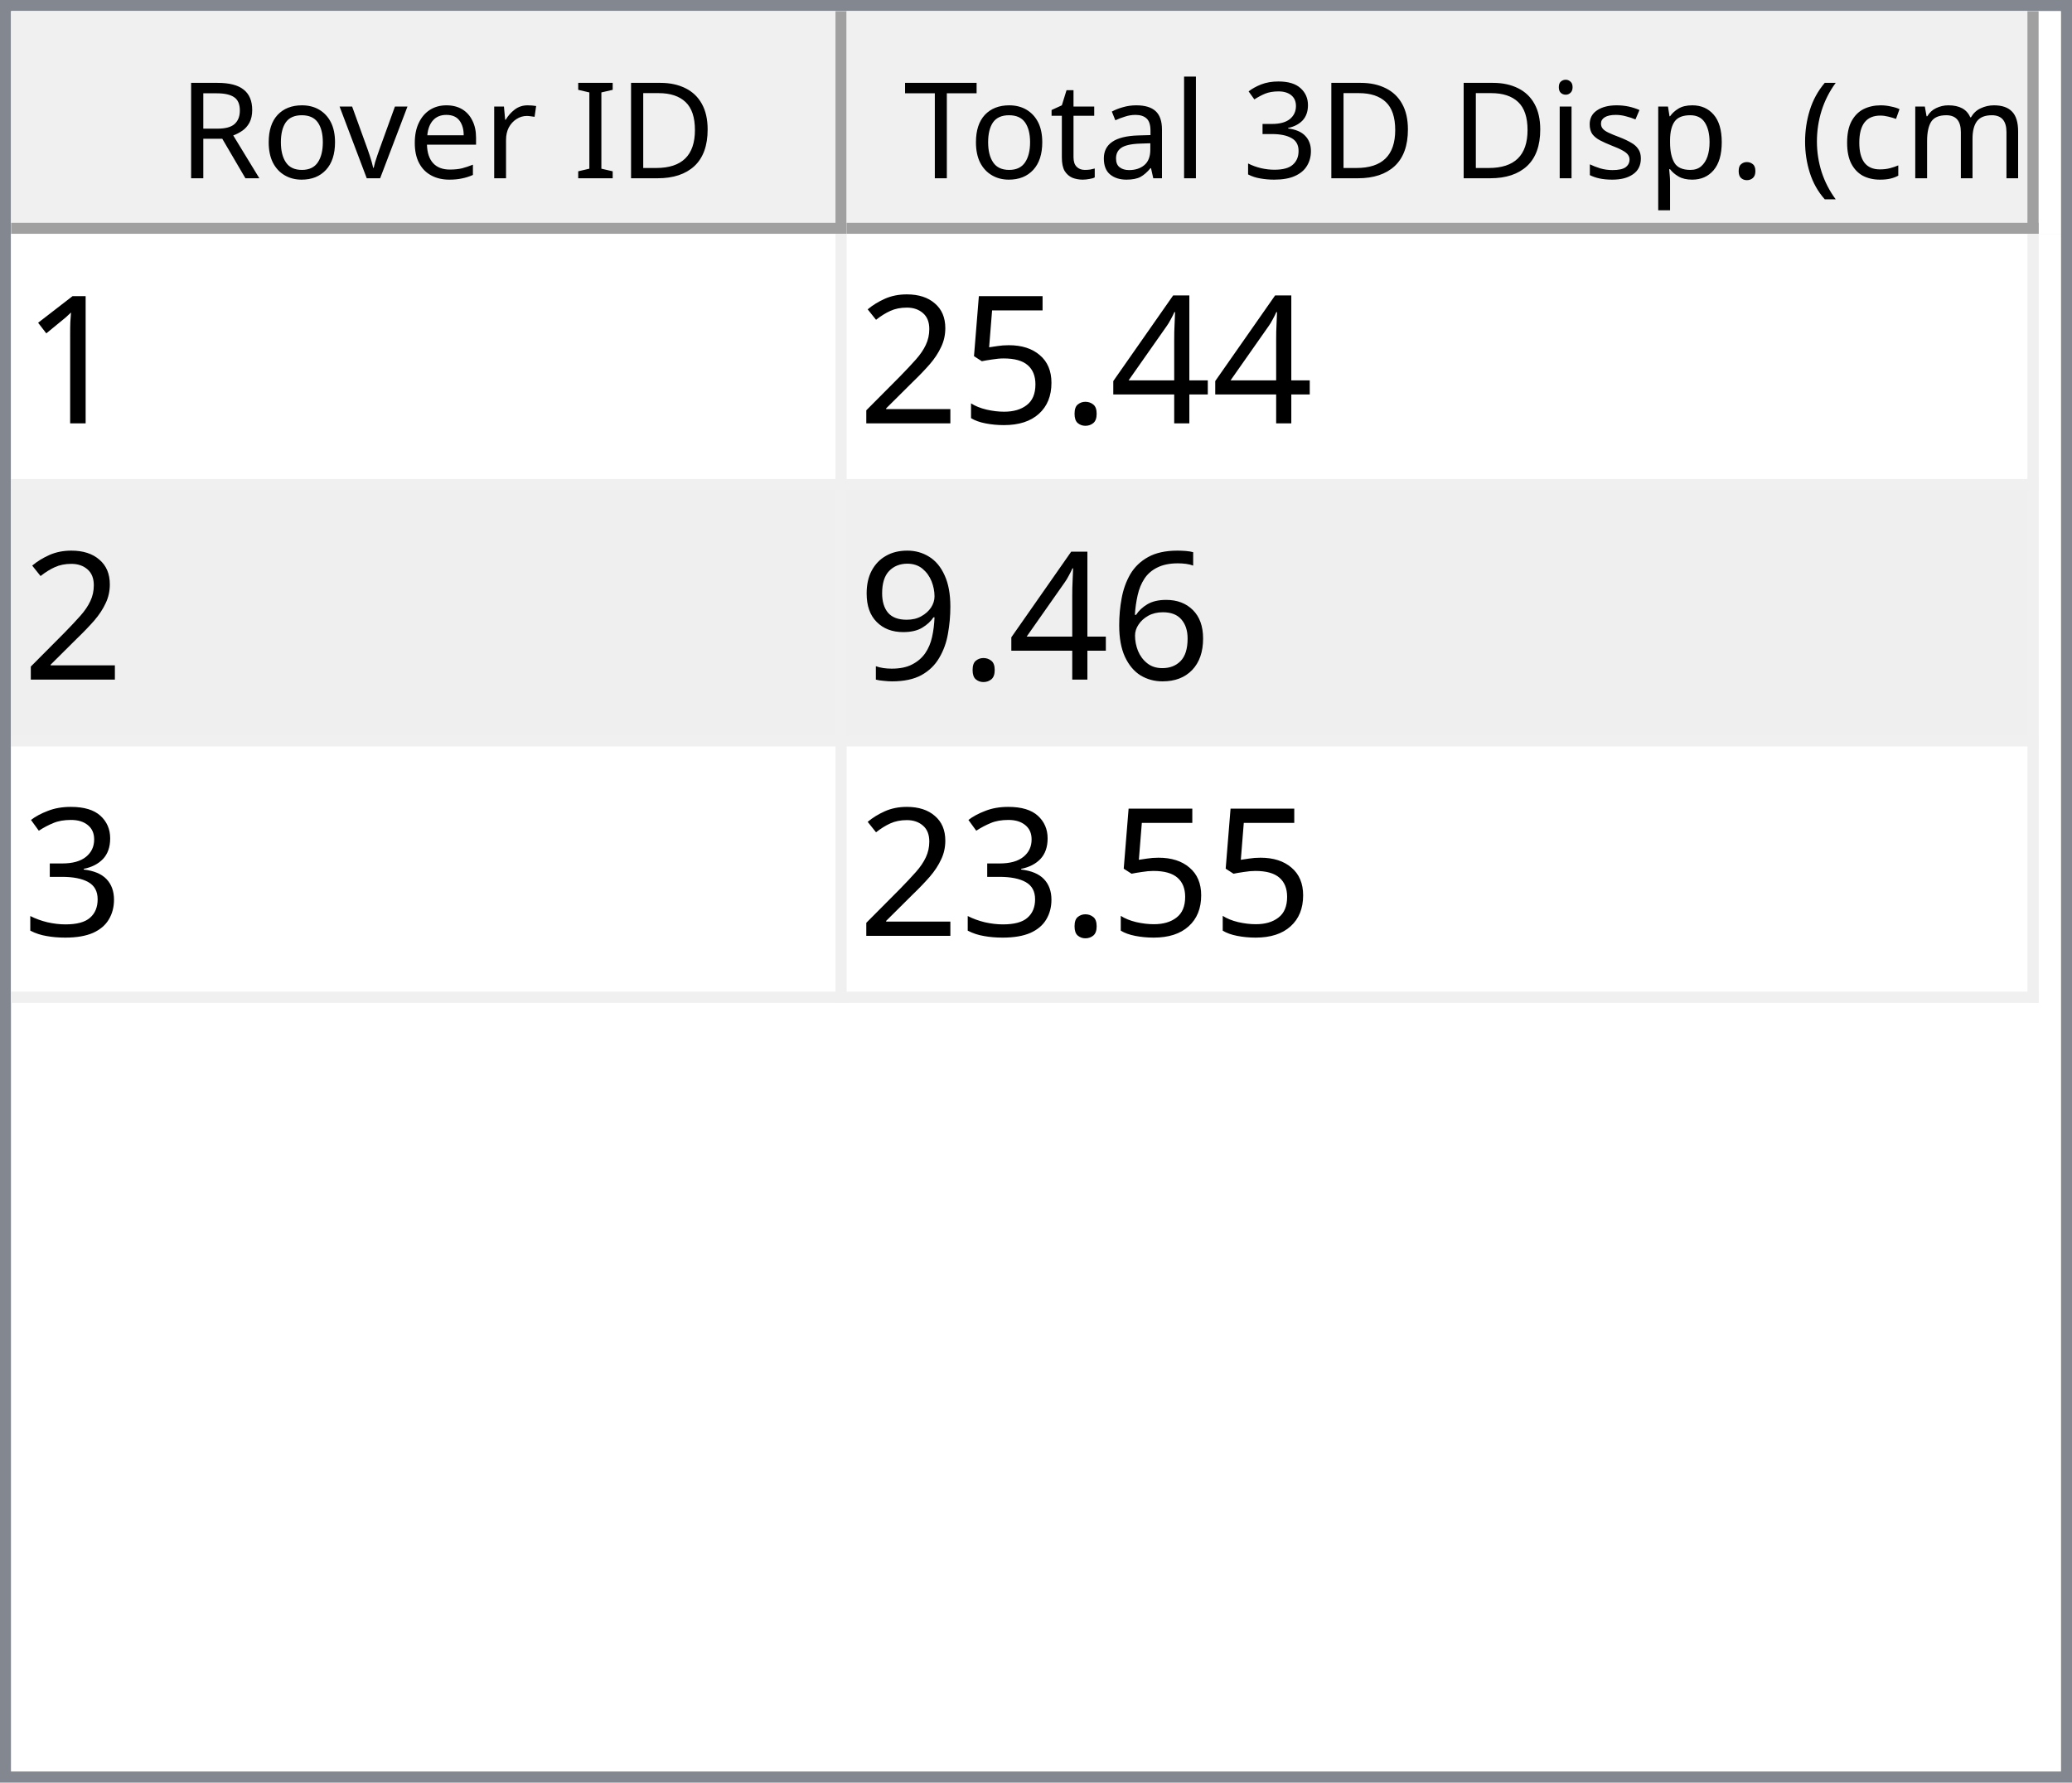
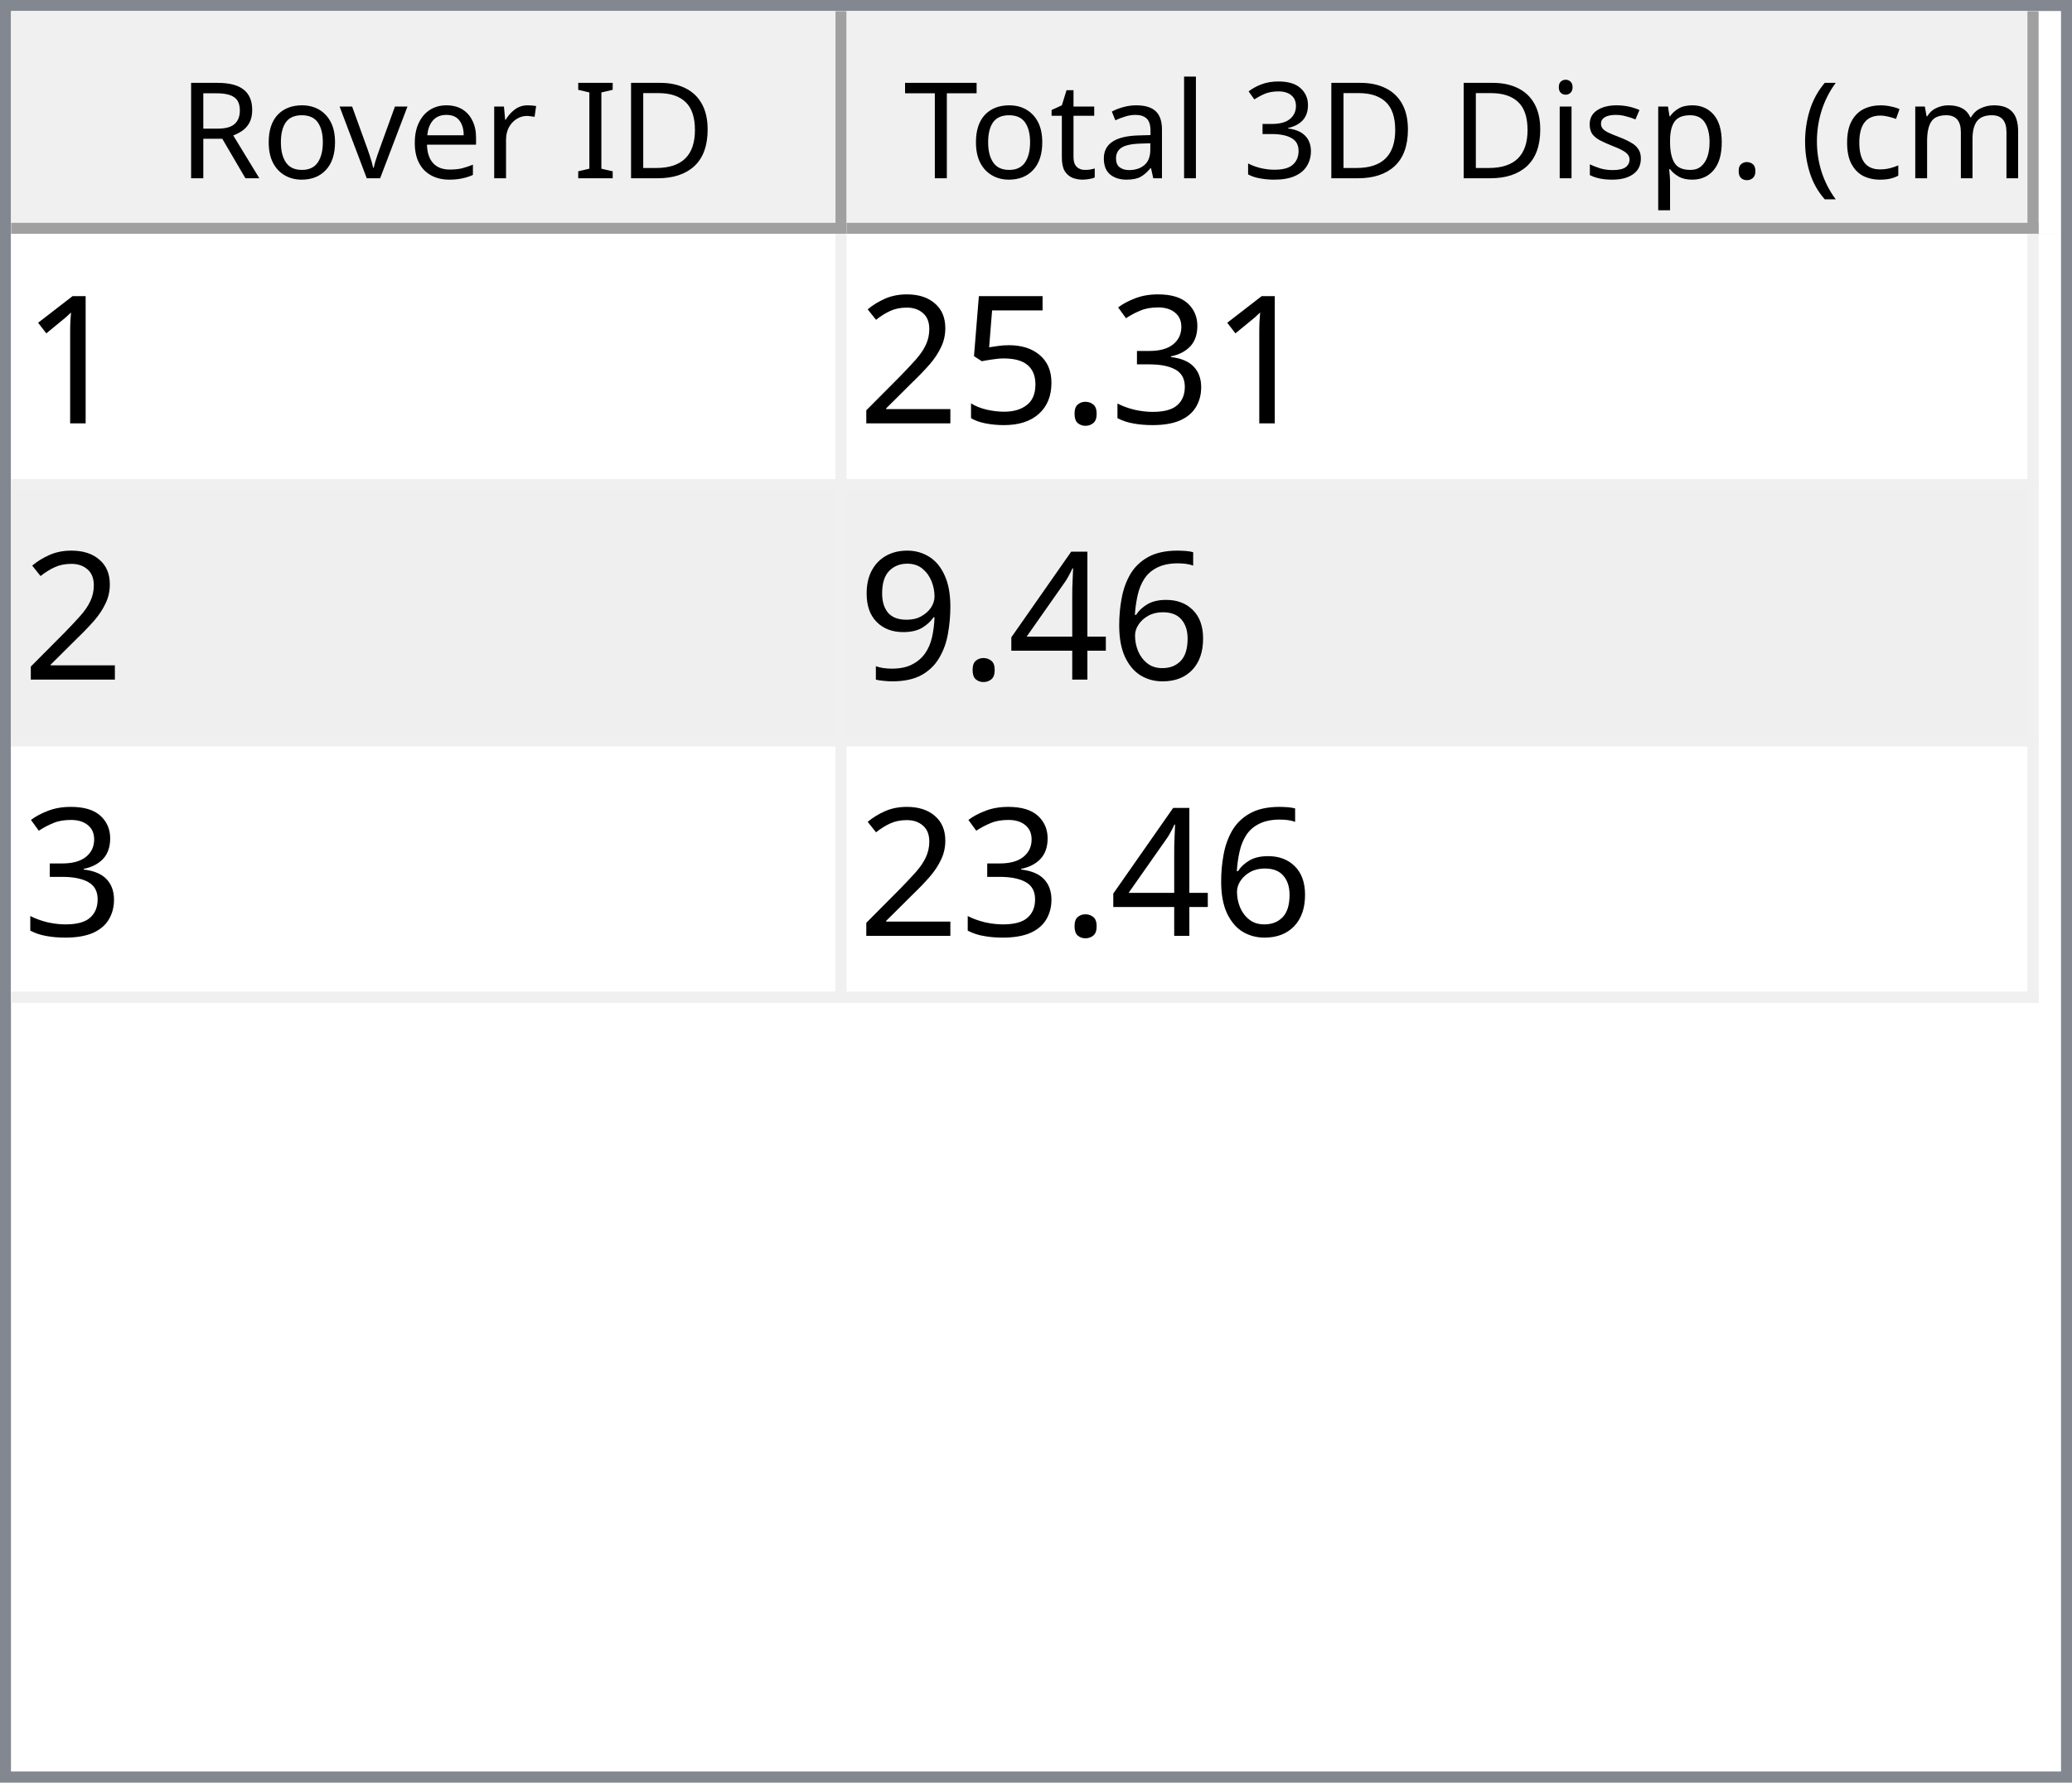
<svg xmlns="http://www.w3.org/2000/svg" style="fill-opacity:1; color-rendering:auto; color-interpolation:auto; text-rendering:auto; stroke:black; stroke-linecap:square; stroke-miterlimit:10; shape-rendering:auto; stroke-opacity:1; fill:black; stroke-dasharray:none; font-weight:normal; stroke-width:1; font-family:'Dialog'; font-style:normal; stroke-linejoin:miter; font-size:12px; stroke-dashoffset:0; image-rendering:auto;" width="186" height="160">
  <defs id="genericDefs" />
  <g>
    <defs id="defs1">
      <clipPath clipPathUnits="userSpaceOnUse" id="clipPath1">
        <path d="M0 0 L186 0 L186 160 L0 160 L0 0 Z" />
      </clipPath>
      <clipPath clipPathUnits="userSpaceOnUse" id="clipPath2">
        <path d="M0 0 L0 160 L186 160 L186 0 Z" />
      </clipPath>
      <clipPath clipPathUnits="userSpaceOnUse" id="clipPath3">
        <path d="M0 0 L0 20 L184 20 L184 0 Z" />
      </clipPath>
      <clipPath clipPathUnits="userSpaceOnUse" id="clipPath4">
        <path d="M0 0 L0 20 L75 20 L75 0 Z" />
      </clipPath>
      <clipPath clipPathUnits="userSpaceOnUse" id="clipPath5">
        <path d="M1 1 L1 19 L74 19 L74 1 Z" />
      </clipPath>
      <clipPath clipPathUnits="userSpaceOnUse" id="clipPath6">
        <path d="M0 0 L0 18 L73 18 L73 0 Z" />
      </clipPath>
      <clipPath clipPathUnits="userSpaceOnUse" id="clipPath7">
        <path d="M-0.5 -0.5 L-0.5 19.5 L74.5 19.5 L74.5 -0.5 Z" />
      </clipPath>
      <clipPath clipPathUnits="userSpaceOnUse" id="clipPath8">
        <path d="M0 0 L0 20 L107 20 L107 0 Z" />
      </clipPath>
      <clipPath clipPathUnits="userSpaceOnUse" id="clipPath9">
        <path d="M1 1 L1 19 L106 19 L106 1 Z" />
      </clipPath>
      <clipPath clipPathUnits="userSpaceOnUse" id="clipPath10">
        <path d="M0 0 L0 18 L105 18 L105 0 Z" />
      </clipPath>
      <clipPath clipPathUnits="userSpaceOnUse" id="clipPath11">
        <path d="M-0.5 -0.5 L-0.5 19.5 L106.5 19.5 L106.5 -0.5 Z" />
      </clipPath>
      <clipPath clipPathUnits="userSpaceOnUse" id="clipPath12">
        <path d="M0 0 L0 138 L184 138 L184 0 Z" />
      </clipPath>
      <clipPath clipPathUnits="userSpaceOnUse" id="clipPath13">
        <path d="M0 0 L0 69 L182 69 L182 0 Z" />
      </clipPath>
      <clipPath clipPathUnits="userSpaceOnUse" id="clipPath14">
        <path d="M-0.5 -0.5 L-0.5 68.5 L181.5 68.5 L181.5 -0.5 Z" />
      </clipPath>
      <clipPath clipPathUnits="userSpaceOnUse" id="clipPath15">
        <path d="M0 0 L0 22 L74 22 L74 0 Z" />
      </clipPath>
      <clipPath clipPathUnits="userSpaceOnUse" id="clipPath16">
        <path d="M0 0 L0 22 L106 22 L106 0 Z" />
      </clipPath>
      <font horiz-adv-x="64.551" id="font1">
        <font-face ascent="107.91" descent="25.098" units-per-em="100" style="font-style:normal; font-family:Segoe UI; font-weight:normal;" />
        <missing-glyph horiz-adv-x="64.551" d="M8.109 0 L8.109 68.266 L56.453 68.266 L56.453 0 L8.109 0 ZM15.328 7.234 L49.219 7.234 L49.219 61.031 L15.328 61.031 L15.328 7.234 Z" />
        <glyph unicode="D" horiz-adv-x="70.117" d="M9.188 0 L9.188 70.016 L28.516 70.016 Q65.531 70.016 65.531 35.891 Q65.531 19.672 55.25 9.836 Q44.969 0 27.734 0 L9.188 0 ZM17.391 62.594 L17.391 7.422 L27.828 7.422 Q41.609 7.422 49.273 14.797 Q56.938 22.172 56.938 35.688 Q56.938 62.594 28.328 62.594 L17.391 62.594 Z" />
        <glyph unicode="I" horiz-adv-x="26.611" d="M17.391 0 L9.188 0 L9.188 70.016 L17.391 70.016 L17.391 0 Z" />
        <glyph unicode=" " horiz-adv-x="27.393" d="" />
        <glyph unicode="r" horiz-adv-x="34.766" d="M34.188 41.891 Q32.078 43.5 28.125 43.5 Q23 43.5 19.555 38.672 Q16.109 33.844 16.109 25.484 L16.109 0 L8.109 0 L8.109 50 L16.109 50 L16.109 39.703 L16.312 39.703 Q18.016 44.969 21.531 47.922 Q25.047 50.875 29.391 50.875 Q32.516 50.875 34.188 50.203 L34.188 41.891 Z" />
        <glyph unicode="e" horiz-adv-x="52.295" d="M48.297 23 L12.984 23 Q13.188 14.656 17.484 10.109 Q21.781 5.562 29.297 5.562 Q37.75 5.562 44.828 11.141 L44.828 3.609 Q38.234 -1.172 27.391 -1.172 Q16.797 -1.172 10.742 5.641 Q4.688 12.453 4.688 24.812 Q4.688 36.469 11.305 43.82 Q17.922 51.172 27.734 51.172 Q37.547 51.172 42.922 44.828 Q48.297 38.484 48.297 27.203 L48.297 23 ZM40.094 29.781 Q40.047 36.719 36.75 40.578 Q33.453 44.438 27.594 44.438 Q21.922 44.438 17.969 40.383 Q14.016 36.328 13.094 29.781 L40.094 29.781 Z" />
        <glyph unicode="v" horiz-adv-x="47.9" d="M47.406 50 L27.484 0 L19.625 0 L0.688 50 L9.469 50 L22.172 13.672 Q23.578 9.672 23.922 6.688 L24.125 6.688 Q24.609 10.453 25.688 13.484 L38.969 50 L47.406 50 Z" />
        <glyph unicode="o" horiz-adv-x="58.594" d="M29 -1.172 Q17.922 -1.172 11.305 5.836 Q4.688 12.844 4.688 24.422 Q4.688 37.016 11.57 44.094 Q18.453 51.172 30.172 51.172 Q41.359 51.172 47.633 44.289 Q53.906 37.406 53.906 25.203 Q53.906 13.234 47.141 6.031 Q40.375 -1.172 29 -1.172 ZM29.594 44.438 Q21.875 44.438 17.383 39.188 Q12.891 33.938 12.891 24.703 Q12.891 15.828 17.43 10.695 Q21.969 5.562 29.594 5.562 Q37.359 5.562 41.531 10.594 Q45.703 15.625 45.703 24.906 Q45.703 34.281 41.531 39.359 Q37.359 44.438 29.594 44.438 Z" />
        <glyph unicode="R" horiz-adv-x="59.814" d="M59.375 0 L49.609 0 L37.891 19.625 Q36.281 22.359 34.766 24.289 Q33.25 26.219 31.664 27.438 Q30.078 28.656 28.25 29.219 Q26.422 29.781 24.125 29.781 L17.391 29.781 L17.391 0 L9.188 0 L9.188 70.016 L30.078 70.016 Q34.672 70.016 38.555 68.867 Q42.438 67.719 45.289 65.375 Q48.141 63.031 49.758 59.547 Q51.375 56.062 51.375 51.375 Q51.375 47.703 50.273 44.656 Q49.172 41.609 47.148 39.211 Q45.125 36.812 42.266 35.133 Q39.406 33.453 35.844 32.516 L35.844 32.328 Q37.594 31.547 38.891 30.547 Q40.188 29.547 41.359 28.18 Q42.531 26.812 43.68 25.078 Q44.828 23.344 46.234 21.047 L59.375 0 ZM17.391 62.594 L17.391 37.203 L28.516 37.203 Q31.594 37.203 34.203 38.133 Q36.812 39.062 38.719 40.797 Q40.625 42.531 41.703 45.047 Q42.781 47.562 42.781 50.688 Q42.781 56.297 39.141 59.445 Q35.5 62.594 28.609 62.594 L17.391 62.594 Z" />
        <glyph unicode=")" horiz-adv-x="30.176" d="M8.297 -15.922 L1.172 -15.922 Q16.406 2.344 16.406 26.812 Q16.406 51.469 1.078 70.016 L8.297 70.016 Q23.531 52.156 23.531 26.703 Q23.531 1.375 8.297 -15.922 Z" />
        <glyph unicode="m" horiz-adv-x="86.133" d="M79.109 0 L71.094 0 L71.094 28.719 Q71.094 37.016 68.531 40.727 Q65.969 44.438 59.906 44.438 Q54.781 44.438 51.195 39.75 Q47.609 35.062 47.609 28.516 L47.609 0 L39.594 0 L39.594 29.688 Q39.594 44.438 28.219 44.438 Q22.953 44.438 19.531 40.016 Q16.109 35.594 16.109 28.516 L16.109 0 L8.109 0 L8.109 50 L16.109 50 L16.109 42.094 L16.312 42.094 Q21.625 51.172 31.844 51.172 Q36.969 51.172 40.773 48.312 Q44.578 45.453 46 40.828 Q51.562 51.172 62.594 51.172 Q79.109 51.172 79.109 30.812 L79.109 0 Z" />
        <glyph unicode="c" horiz-adv-x="46.191" d="M42.188 2.297 Q36.422 -1.172 28.516 -1.172 Q17.828 -1.172 11.258 5.789 Q4.688 12.75 4.688 23.828 Q4.688 36.188 11.766 43.68 Q18.844 51.172 30.672 51.172 Q37.25 51.172 42.281 48.734 L42.281 40.531 Q36.719 44.438 30.375 44.438 Q22.703 44.438 17.797 38.945 Q12.891 33.453 12.891 24.516 Q12.891 15.719 17.508 10.641 Q22.125 5.562 29.891 5.562 Q36.422 5.562 42.188 9.906 L42.188 2.297 Z" />
        <glyph unicode="(" horiz-adv-x="30.176" d="M29.109 -15.922 L21.969 -15.922 Q6.844 1.375 6.844 26.703 Q6.844 52.156 21.969 70.016 L29.203 70.016 Q13.875 51.469 13.875 26.812 Q13.875 2.344 29.109 -15.922 Z" />
        <glyph unicode="." horiz-adv-x="21.68" d="M10.891 -1.078 Q8.641 -1.078 7.055 0.539 Q5.469 2.156 5.469 4.391 Q5.469 6.641 7.055 8.273 Q8.641 9.906 10.891 9.906 Q13.188 9.906 14.797 8.273 Q16.406 6.641 16.406 4.391 Q16.406 2.156 14.797 0.539 Q13.188 -1.078 10.891 -1.078 Z" />
        <glyph unicode="p" horiz-adv-x="58.789" d="M16.312 7.234 L16.109 7.234 L16.109 -23 L8.109 -23 L8.109 50 L16.109 50 L16.109 41.219 L16.312 41.219 Q22.219 51.172 33.594 51.172 Q43.266 51.172 48.688 44.461 Q54.109 37.75 54.109 26.469 Q54.109 13.922 48 6.375 Q41.891 -1.172 31.297 -1.172 Q21.578 -1.172 16.312 7.234 ZM16.109 27.391 L16.109 20.406 Q16.109 14.203 20.141 9.883 Q24.172 5.562 30.375 5.562 Q37.641 5.562 41.773 11.133 Q45.906 16.703 45.906 26.609 Q45.906 34.969 42.047 39.703 Q38.188 44.438 31.594 44.438 Q24.609 44.438 20.359 39.578 Q16.109 34.719 16.109 27.391 Z" />
        <glyph unicode="s" horiz-adv-x="42.432" d="M5.078 1.812 L5.078 10.406 Q11.625 5.562 19.484 5.562 Q30.031 5.562 30.031 12.594 Q30.031 14.594 29.125 15.992 Q28.219 17.391 26.68 18.461 Q25.141 19.531 23.07 20.383 Q21 21.234 18.609 22.172 Q15.281 23.484 12.766 24.828 Q10.25 26.172 8.57 27.859 Q6.891 29.547 6.031 31.695 Q5.172 33.844 5.172 36.719 Q5.172 40.234 6.789 42.945 Q8.406 45.656 11.086 47.484 Q13.766 49.312 17.211 50.242 Q20.656 51.172 24.312 51.172 Q30.812 51.172 35.938 48.922 L35.938 40.828 Q30.422 44.438 23.25 44.438 Q21 44.438 19.195 43.922 Q17.391 43.406 16.094 42.477 Q14.797 41.547 14.086 40.258 Q13.375 38.969 13.375 37.406 Q13.375 35.453 14.086 34.133 Q14.797 32.812 16.164 31.789 Q17.531 30.766 19.484 29.938 Q21.438 29.109 23.922 28.125 Q27.25 26.859 29.883 25.516 Q32.516 24.172 34.375 22.484 Q36.234 20.797 37.234 18.602 Q38.234 16.406 38.234 13.375 Q38.234 9.672 36.602 6.938 Q34.969 4.203 32.234 2.398 Q29.5 0.594 25.93 -0.289 Q22.359 -1.172 18.453 -1.172 Q10.75 -1.172 5.078 1.812 Z" />
        <glyph unicode="i" horiz-adv-x="24.219" d="M12.203 62.703 Q10.062 62.703 8.547 64.164 Q7.031 65.625 7.031 67.875 Q7.031 70.125 8.547 71.609 Q10.062 73.094 12.203 73.094 Q14.406 73.094 15.945 71.609 Q17.484 70.125 17.484 67.875 Q17.484 65.719 15.945 64.211 Q14.406 62.703 12.203 62.703 ZM16.109 0 L8.109 0 L8.109 50 L16.109 50 L16.109 0 Z" />
        <glyph unicode="3" horiz-adv-x="53.906" d="M46.531 19.828 Q46.531 15.094 44.75 11.211 Q42.969 7.328 39.719 4.57 Q36.469 1.812 31.93 0.297 Q27.391 -1.219 21.922 -1.219 Q11.922 -1.219 6 2.594 L6 11.188 Q13.094 5.609 22.219 5.609 Q25.875 5.609 28.828 6.539 Q31.781 7.469 33.906 9.227 Q36.031 10.984 37.18 13.477 Q38.328 15.969 38.328 19.094 Q38.328 32.812 18.797 32.812 L12.984 32.812 L12.984 39.594 L18.5 39.594 Q35.797 39.594 35.797 52.484 Q35.797 64.406 22.609 64.406 Q15.188 64.406 8.688 59.422 L8.688 67.188 Q15.375 71.188 24.609 71.188 Q29 71.188 32.57 69.969 Q36.141 68.75 38.68 66.555 Q41.219 64.359 42.609 61.281 Q44 58.203 44 54.5 Q44 40.672 30.031 36.719 L30.031 36.531 Q33.594 36.141 36.625 34.797 Q39.656 33.453 41.852 31.305 Q44.047 29.156 45.289 26.25 Q46.531 23.344 46.531 19.828 Z" />
        <glyph unicode="l" horiz-adv-x="24.219" d="M16.109 0 L8.109 0 L8.109 74.031 L16.109 74.031 L16.109 0 Z" />
        <glyph unicode="a" horiz-adv-x="50.879" d="M43.891 0 L35.891 0 L35.891 7.812 L35.688 7.812 Q30.469 -1.172 20.312 -1.172 Q12.844 -1.172 8.617 2.781 Q4.391 6.734 4.391 13.281 Q4.391 27.297 20.906 29.594 L35.891 31.688 Q35.891 44.438 25.594 44.438 Q16.547 44.438 9.281 38.281 L9.281 46.484 Q16.656 51.172 26.266 51.172 Q43.891 51.172 43.891 32.516 L43.891 0 ZM35.891 25.297 L23.828 23.641 Q18.266 22.859 15.43 20.875 Q12.594 18.891 12.594 13.875 Q12.594 10.203 15.211 7.883 Q17.828 5.562 22.172 5.562 Q28.125 5.562 32.008 9.742 Q35.891 13.922 35.891 20.312 L35.891 25.297 Z" />
        <glyph unicode="t" horiz-adv-x="33.887" d="M31.297 0.484 Q28.469 -1.078 23.828 -1.078 Q10.688 -1.078 10.688 13.578 L10.688 43.172 L2.094 43.172 L2.094 50 L10.688 50 L10.688 62.203 L18.703 64.797 L18.703 50 L31.297 50 L31.297 43.172 L18.703 43.172 L18.703 14.984 Q18.703 9.969 20.414 7.82 Q22.125 5.672 26.078 5.672 Q29.109 5.672 31.297 7.328 L31.297 0.484 Z" />
        <glyph unicode="T" horiz-adv-x="52.393" d="M50.594 62.594 L30.375 62.594 L30.375 0 L22.172 0 L22.172 62.594 L2 62.594 L2 70.016 L50.594 70.016 L50.594 62.594 Z" />
      </font>
      <font horiz-adv-x="75.0" id="font2">
        <font-face ascent="100.537" descent="21.973" units-per-em="100" style="font-style:normal; font-family:sans-serif; font-weight:normal;" />
        <missing-glyph horiz-adv-x="75.0" d="M12.5 0 L12.5 62.5 L62.5 62.5 L62.5 0 L12.5 0 ZM14.062 1.562 L60.938 1.562 L60.938 60.938 L14.062 60.938 L14.062 1.562 Z" />
        <glyph unicode="1" horiz-adv-x="55.615" d="M37.25 0 L28.469 0 L28.469 56 Q25.297 52.984 20.141 49.953 Q14.984 46.922 10.891 45.406 L10.891 53.906 Q18.266 57.375 23.781 62.305 Q29.297 67.234 31.594 71.875 L37.25 71.875 L37.25 0 Z" />
-         <glyph unicode="4" horiz-adv-x="55.615" d="M32.328 0 L32.328 17.141 L1.266 17.141 L1.266 25.203 L33.938 71.578 L41.109 71.578 L41.109 25.203 L50.781 25.203 L50.781 17.141 L41.109 17.141 L41.109 0 L32.328 0 ZM32.328 25.203 L32.328 57.469 L9.906 25.203 L32.328 25.203 Z" />
+         <glyph unicode="3" horiz-adv-x="55.615" d="M4.203 18.891 L12.984 20.062 Q14.5 12.594 18.141 9.297 Q21.781 6 27 6 Q33.203 6 37.477 10.297 Q41.75 14.594 41.75 20.953 Q41.75 27 37.797 30.93 Q33.844 34.859 27.734 34.859 Q25.25 34.859 21.531 33.891 L22.516 41.609 Q23.391 41.5 23.922 41.5 Q29.547 41.5 34.039 44.43 Q38.531 47.359 38.531 53.469 Q38.531 58.297 35.258 61.477 Q31.984 64.656 26.812 64.656 Q21.688 64.656 18.266 61.43 Q14.844 58.203 13.875 51.766 L5.078 53.328 Q6.688 62.156 12.398 67.016 Q18.109 71.875 26.609 71.875 Q32.469 71.875 37.398 69.359 Q42.328 66.844 44.945 62.5 Q47.562 58.156 47.562 53.266 Q47.562 48.641 45.07 44.828 Q42.578 41.016 37.703 38.766 Q44.047 37.312 47.562 32.695 Q51.078 28.078 51.078 21.141 Q51.078 11.766 44.242 5.25 Q37.406 -1.266 26.953 -1.266 Q17.531 -1.266 11.305 4.352 Q5.078 9.969 4.203 18.891 Z" />
        <glyph unicode="." horiz-adv-x="27.783" d="M9.078 0 L9.078 10.016 L19.094 10.016 L19.094 0 L9.078 0 Z" />
        <glyph unicode="5" horiz-adv-x="55.615" d="M4.156 18.75 L13.375 19.531 Q14.406 12.797 18.141 9.398 Q21.875 6 27.156 6 Q33.5 6 37.891 10.789 Q42.281 15.578 42.281 23.484 Q42.281 31 38.062 35.352 Q33.844 39.703 27 39.703 Q22.75 39.703 19.336 37.773 Q15.922 35.844 13.969 32.766 L5.719 33.844 L12.641 70.609 L48.25 70.609 L48.25 62.203 L19.672 62.203 L15.828 42.969 Q22.266 47.469 29.344 47.469 Q38.719 47.469 45.164 40.969 Q51.609 34.469 51.609 24.266 Q51.609 14.547 45.953 7.469 Q39.062 -1.219 27.156 -1.219 Q17.391 -1.219 11.211 4.25 Q5.031 9.719 4.156 18.75 Z" />
        <glyph unicode="2" horiz-adv-x="55.615" d="M50.344 8.453 L50.344 0 L3.031 0 Q2.938 3.172 4.047 6.109 Q5.859 10.938 9.836 15.625 Q13.812 20.312 21.344 26.469 Q33.016 36.031 37.117 41.625 Q41.219 47.219 41.219 52.203 Q41.219 57.422 37.477 61.008 Q33.734 64.594 27.734 64.594 Q21.391 64.594 17.578 60.789 Q13.766 56.984 13.719 50.25 L4.688 51.172 Q5.609 61.281 11.664 66.578 Q17.719 71.875 27.938 71.875 Q38.234 71.875 44.242 66.164 Q50.25 60.453 50.25 52 Q50.25 47.703 48.492 43.555 Q46.734 39.406 42.656 34.812 Q38.578 30.219 29.109 22.219 Q21.188 15.578 18.945 13.211 Q16.703 10.844 15.234 8.453 L50.344 8.453 Z" />
        <glyph unicode="6" horiz-adv-x="55.615" d="M49.75 54.047 L41.016 53.375 Q39.844 58.547 37.703 60.891 Q34.125 64.656 28.906 64.656 Q24.703 64.656 21.531 62.312 Q17.391 59.281 14.992 53.469 Q12.594 47.656 12.5 36.922 Q15.672 41.75 20.266 44.094 Q24.859 46.438 29.891 46.438 Q38.672 46.438 44.852 39.969 Q51.031 33.5 51.031 23.25 Q51.031 16.5 48.125 10.719 Q45.219 4.938 40.141 1.859 Q35.062 -1.219 28.609 -1.219 Q17.625 -1.219 10.695 6.859 Q3.766 14.938 3.766 33.5 Q3.766 54.25 11.422 63.672 Q18.109 71.875 29.438 71.875 Q37.891 71.875 43.289 67.141 Q48.688 62.406 49.75 54.047 ZM13.875 23.188 Q13.875 18.656 15.797 14.508 Q17.719 10.359 21.188 8.18 Q24.656 6 28.469 6 Q34.031 6 38.039 10.492 Q42.047 14.984 42.047 22.703 Q42.047 30.125 38.086 34.398 Q34.125 38.672 28.125 38.672 Q22.172 38.672 18.023 34.398 Q13.875 30.125 13.875 23.188 Z" />
+         <glyph unicode="4" horiz-adv-x="55.615" d="M32.328 0 L32.328 17.141 L1.266 17.141 L1.266 25.203 L33.938 71.578 L41.109 71.578 L41.109 25.203 L50.781 25.203 L50.781 17.141 L41.109 17.141 L41.109 0 L32.328 0 ZM32.328 25.203 L32.328 57.469 L9.906 25.203 L32.328 25.203 Z" />
        <glyph unicode="9" horiz-adv-x="55.615" d="M5.469 16.547 L13.922 17.328 Q14.984 11.375 18.016 8.688 Q21.047 6 25.781 6 Q29.828 6 32.883 7.859 Q35.938 9.719 37.891 12.82 Q39.844 15.922 41.164 21.195 Q42.484 26.469 42.484 31.938 Q42.484 32.516 42.438 33.688 Q39.797 29.5 35.234 26.883 Q30.672 24.266 25.344 24.266 Q16.453 24.266 10.305 30.711 Q4.156 37.156 4.156 47.703 Q4.156 58.594 10.578 65.234 Q17 71.875 26.656 71.875 Q33.641 71.875 39.43 68.117 Q45.219 64.359 48.219 57.398 Q51.219 50.438 51.219 37.25 Q51.219 23.531 48.242 15.406 Q45.266 7.281 39.383 3.031 Q33.5 -1.219 25.594 -1.219 Q17.188 -1.219 11.867 3.445 Q6.547 8.109 5.469 16.547 ZM41.453 48.141 Q41.453 55.719 37.43 60.156 Q33.406 64.594 27.734 64.594 Q21.875 64.594 17.531 59.812 Q13.188 55.031 13.188 47.406 Q13.188 40.578 17.312 36.305 Q21.438 32.031 27.484 32.031 Q33.594 32.031 37.523 36.305 Q41.453 40.578 41.453 48.141 Z" />
-         <glyph unicode="3" horiz-adv-x="55.615" d="M4.203 18.891 L12.984 20.062 Q14.5 12.594 18.141 9.297 Q21.781 6 27 6 Q33.203 6 37.477 10.297 Q41.75 14.594 41.75 20.953 Q41.75 27 37.797 30.93 Q33.844 34.859 27.734 34.859 Q25.25 34.859 21.531 33.891 L22.516 41.609 Q23.391 41.5 23.922 41.5 Q29.547 41.5 34.039 44.43 Q38.531 47.359 38.531 53.469 Q38.531 58.297 35.258 61.477 Q31.984 64.656 26.812 64.656 Q21.688 64.656 18.266 61.43 Q14.844 58.203 13.875 51.766 L5.078 53.328 Q6.688 62.156 12.398 67.016 Q18.109 71.875 26.609 71.875 Q32.469 71.875 37.398 69.359 Q42.328 66.844 44.945 62.5 Q47.562 58.156 47.562 53.266 Q47.562 48.641 45.07 44.828 Q42.578 41.016 37.703 38.766 Q44.047 37.312 47.562 32.695 Q51.078 28.078 51.078 21.141 Q51.078 11.766 44.242 5.25 Q37.406 -1.266 26.953 -1.266 Q17.531 -1.266 11.305 4.352 Q5.078 9.969 4.203 18.891 Z" />
      </font>
    </defs>
    <g style="fill:white; stroke:white;">
      <rect x="0" y="0" width="186" style="clip-path:url(#clipPath1); stroke:none;" height="160" />
    </g>
    <g style="fill:white; text-rendering:optimizeSpeed; color-rendering:optimizeSpeed; image-rendering:optimizeSpeed; shape-rendering:crispEdges; stroke:white; color-interpolation:sRGB;">
      <rect x="0" width="186" height="160" y="0" style="stroke:none;" />
      <path style="stroke:none;" d="M0 160 L186 160 L186 0 L0 0 Z" />
    </g>
    <g style="fill:rgb(240,240,240); font-family:'Segoe UI'; stroke:rgb(240,240,240);">
      <rect x="0" y="0" width="186" style="clip-path:url(#clipPath2); stroke:none;" height="160" />
    </g>
    <g style="fill:rgb(130,135,144); font-family:'Segoe UI'; stroke:rgb(130,135,144);">
      <path d="M0 0 L186 0 L186 160 L0 160 L0 0 ZM1 1 L185 1 L185 159 L1 159 L1 1 Z" style="fill-rule:evenodd; clip-path:url(#clipPath2); stroke:none;" />
    </g>
    <g style="fill:white; font-family:'Segoe UI'; stroke:white;" transform="translate(1,1)">
      <rect x="0" y="0" width="184" style="clip-path:url(#clipPath3); stroke:none;" height="20" />
    </g>
    <g style="fill:rgb(240,240,240); font-family:'Segoe UI'; stroke:rgb(240,240,240);" transform="translate(1,1)">
      <rect x="0" y="0" width="75" style="clip-path:url(#clipPath4); stroke:none;" height="20" />
    </g>
    <g style="font-family:'Segoe UI';" transform="translate(2,2)">
      <text x="14" xml:space="preserve" y="14" style="clip-path:url(#clipPath6); stroke:none;">Rover ID</text>
    </g>
    <g style="fill:rgb(160,160,160); font-family:'Segoe UI'; stroke:rgb(160,160,160); stroke-linejoin:bevel;" transform="translate(1.5,1.5)">
      <line x1="74" x2="74" y1="0" style="fill:none; clip-path:url(#clipPath7);" y2="19" />
    </g>
    <g style="fill:rgb(160,160,160); font-family:'Segoe UI'; stroke:rgb(160,160,160); stroke-linejoin:bevel;" transform="matrix(1,0,0,1,1,1) translate(0.5,0.5)">
      <line x1="0" x2="74" y1="19" style="fill:none; clip-path:url(#clipPath7);" y2="19" />
    </g>
    <g style="fill:rgb(240,240,240); font-family:'Segoe UI'; stroke:rgb(240,240,240);" transform="translate(76,1)">
      <rect x="0" y="0" width="107" style="clip-path:url(#clipPath8); stroke:none;" height="20" />
    </g>
    <g style="font-family:'Segoe UI';" transform="translate(77,2)">
      <text x="1" xml:space="preserve" y="14" style="clip-path:url(#clipPath10); stroke:none;"> Total 3D Disp. (cm)</text>
    </g>
    <g style="fill:rgb(160,160,160); font-family:'Segoe UI'; stroke:rgb(160,160,160); stroke-linejoin:bevel;" transform="translate(76.5,1.5)">
      <line x1="106" x2="106" y1="0" style="fill:none; clip-path:url(#clipPath11);" y2="19" />
    </g>
    <g style="fill:rgb(160,160,160); font-family:'Segoe UI'; stroke:rgb(160,160,160); stroke-linejoin:bevel;" transform="matrix(1,0,0,1,76,1) translate(0.5,0.5)">
      <line x1="0" x2="106" y1="19" style="fill:none; clip-path:url(#clipPath11);" y2="19" />
    </g>
    <g style="fill:white; font-family:'Segoe UI'; stroke:white;" transform="translate(1,21)">
      <rect x="0" y="0" width="184" style="clip-path:url(#clipPath12); stroke:none;" height="138" />
    </g>
    <g style="fill:rgb(240,240,240); font-size:16px; font-family:sans-serif; stroke:rgb(240,240,240);" transform="translate(1,21)">
      <rect x="0" y="0" width="182" style="clip-path:url(#clipPath13); stroke:none;" height="69" />
      <line transform="translate(0.5,0.5)" x1="0" x2="181" y1="22" style="clip-path:url(#clipPath14); fill:none; stroke-linejoin:bevel;" y2="22" />
    </g>
    <g transform="matrix(1,0,0,1,1,21) translate(0.5,0.5)" style="fill:rgb(240,240,240); font-size:16px; font-family:sans-serif; stroke:rgb(240,240,240); stroke-linejoin:bevel;">
      <line x1="0" x2="181" y1="45" style="fill:none; clip-path:url(#clipPath14);" y2="45" />
    </g>
    <g transform="matrix(1,0,0,1,1,21) translate(0.5,0.5)" style="fill:rgb(240,240,240); font-size:16px; font-family:sans-serif; stroke:rgb(240,240,240); stroke-linejoin:bevel;">
      <line x1="0" x2="181" y1="68" style="fill:none; clip-path:url(#clipPath14);" y2="68" />
    </g>
    <g transform="matrix(1,0,0,1,1,21) translate(0.5,0.5)" style="fill:rgb(240,240,240); font-size:16px; font-family:sans-serif; stroke:rgb(240,240,240); stroke-linejoin:bevel;">
      <line x1="74" x2="74" y1="0" style="fill:none; clip-path:url(#clipPath14);" y2="68" />
    </g>
    <g transform="matrix(1,0,0,1,1,21) translate(0.5,0.5)" style="fill:rgb(240,240,240); font-size:16px; font-family:sans-serif; stroke:rgb(240,240,240); stroke-linejoin:bevel;">
      <line x1="181" x2="181" y1="0" style="fill:none; clip-path:url(#clipPath14);" y2="68" />
    </g>
    <g style="fill:white; font-size:16px; font-family:sans-serif; stroke:white;" transform="matrix(1,0,0,1,1,21)">
      <rect x="0" y="0" width="74" style="clip-path:url(#clipPath15); stroke:none;" height="22" />
      <text x="1" y="17" style="fill:black; clip-path:url(#clipPath15); stroke:none;" xml:space="preserve">1</text>
    </g>
    <g style="fill:white; font-size:16px; font-family:sans-serif; stroke:white;" transform="matrix(1,0,0,1,1,21) translate(75,0)">
      <rect x="0" y="0" width="106" style="clip-path:url(#clipPath16); stroke:none;" height="22" />
-       <text x="1" y="17" style="fill:black; clip-path:url(#clipPath16); stroke:none;" xml:space="preserve">25.44</text>
+       <text x="1" y="17" style="fill:black; clip-path:url(#clipPath16); stroke:none;" xml:space="preserve">25.31</text>
    </g>
    <g style="fill:rgb(239,239,239); font-size:16px; font-family:sans-serif; stroke:rgb(239,239,239);" transform="matrix(1,0,0,1,1,21) translate(0,23)">
      <rect x="0" y="0" width="74" style="clip-path:url(#clipPath15); stroke:none;" height="22" />
      <text x="1" y="17" style="fill:black; clip-path:url(#clipPath15); stroke:none;" xml:space="preserve">2</text>
    </g>
    <g style="fill:rgb(239,239,239); font-size:16px; font-family:sans-serif; stroke:rgb(239,239,239);" transform="matrix(1,0,0,1,1,21) translate(75,23)">
      <rect x="0" y="0" width="106" style="clip-path:url(#clipPath16); stroke:none;" height="22" />
      <text x="1" y="17" style="fill:black; clip-path:url(#clipPath16); stroke:none;" xml:space="preserve">9.46</text>
    </g>
    <g style="fill:white; font-size:16px; font-family:sans-serif; stroke:white;" transform="matrix(1,0,0,1,1,21) translate(0,46)">
      <rect x="0" y="0" width="74" style="clip-path:url(#clipPath15); stroke:none;" height="22" />
      <text x="1" y="17" style="fill:black; clip-path:url(#clipPath15); stroke:none;" xml:space="preserve">3</text>
    </g>
    <g style="fill:white; font-size:16px; font-family:sans-serif; stroke:white;" transform="matrix(1,0,0,1,1,21) translate(75,46)">
      <rect x="0" y="0" width="106" style="clip-path:url(#clipPath16); stroke:none;" height="22" />
-       <text x="1" y="17" style="fill:black; clip-path:url(#clipPath16); stroke:none;" xml:space="preserve">23.55</text>
+       <text x="1" y="17" style="fill:black; clip-path:url(#clipPath16); stroke:none;" xml:space="preserve">23.46</text>
    </g>
  </g>
</svg>
